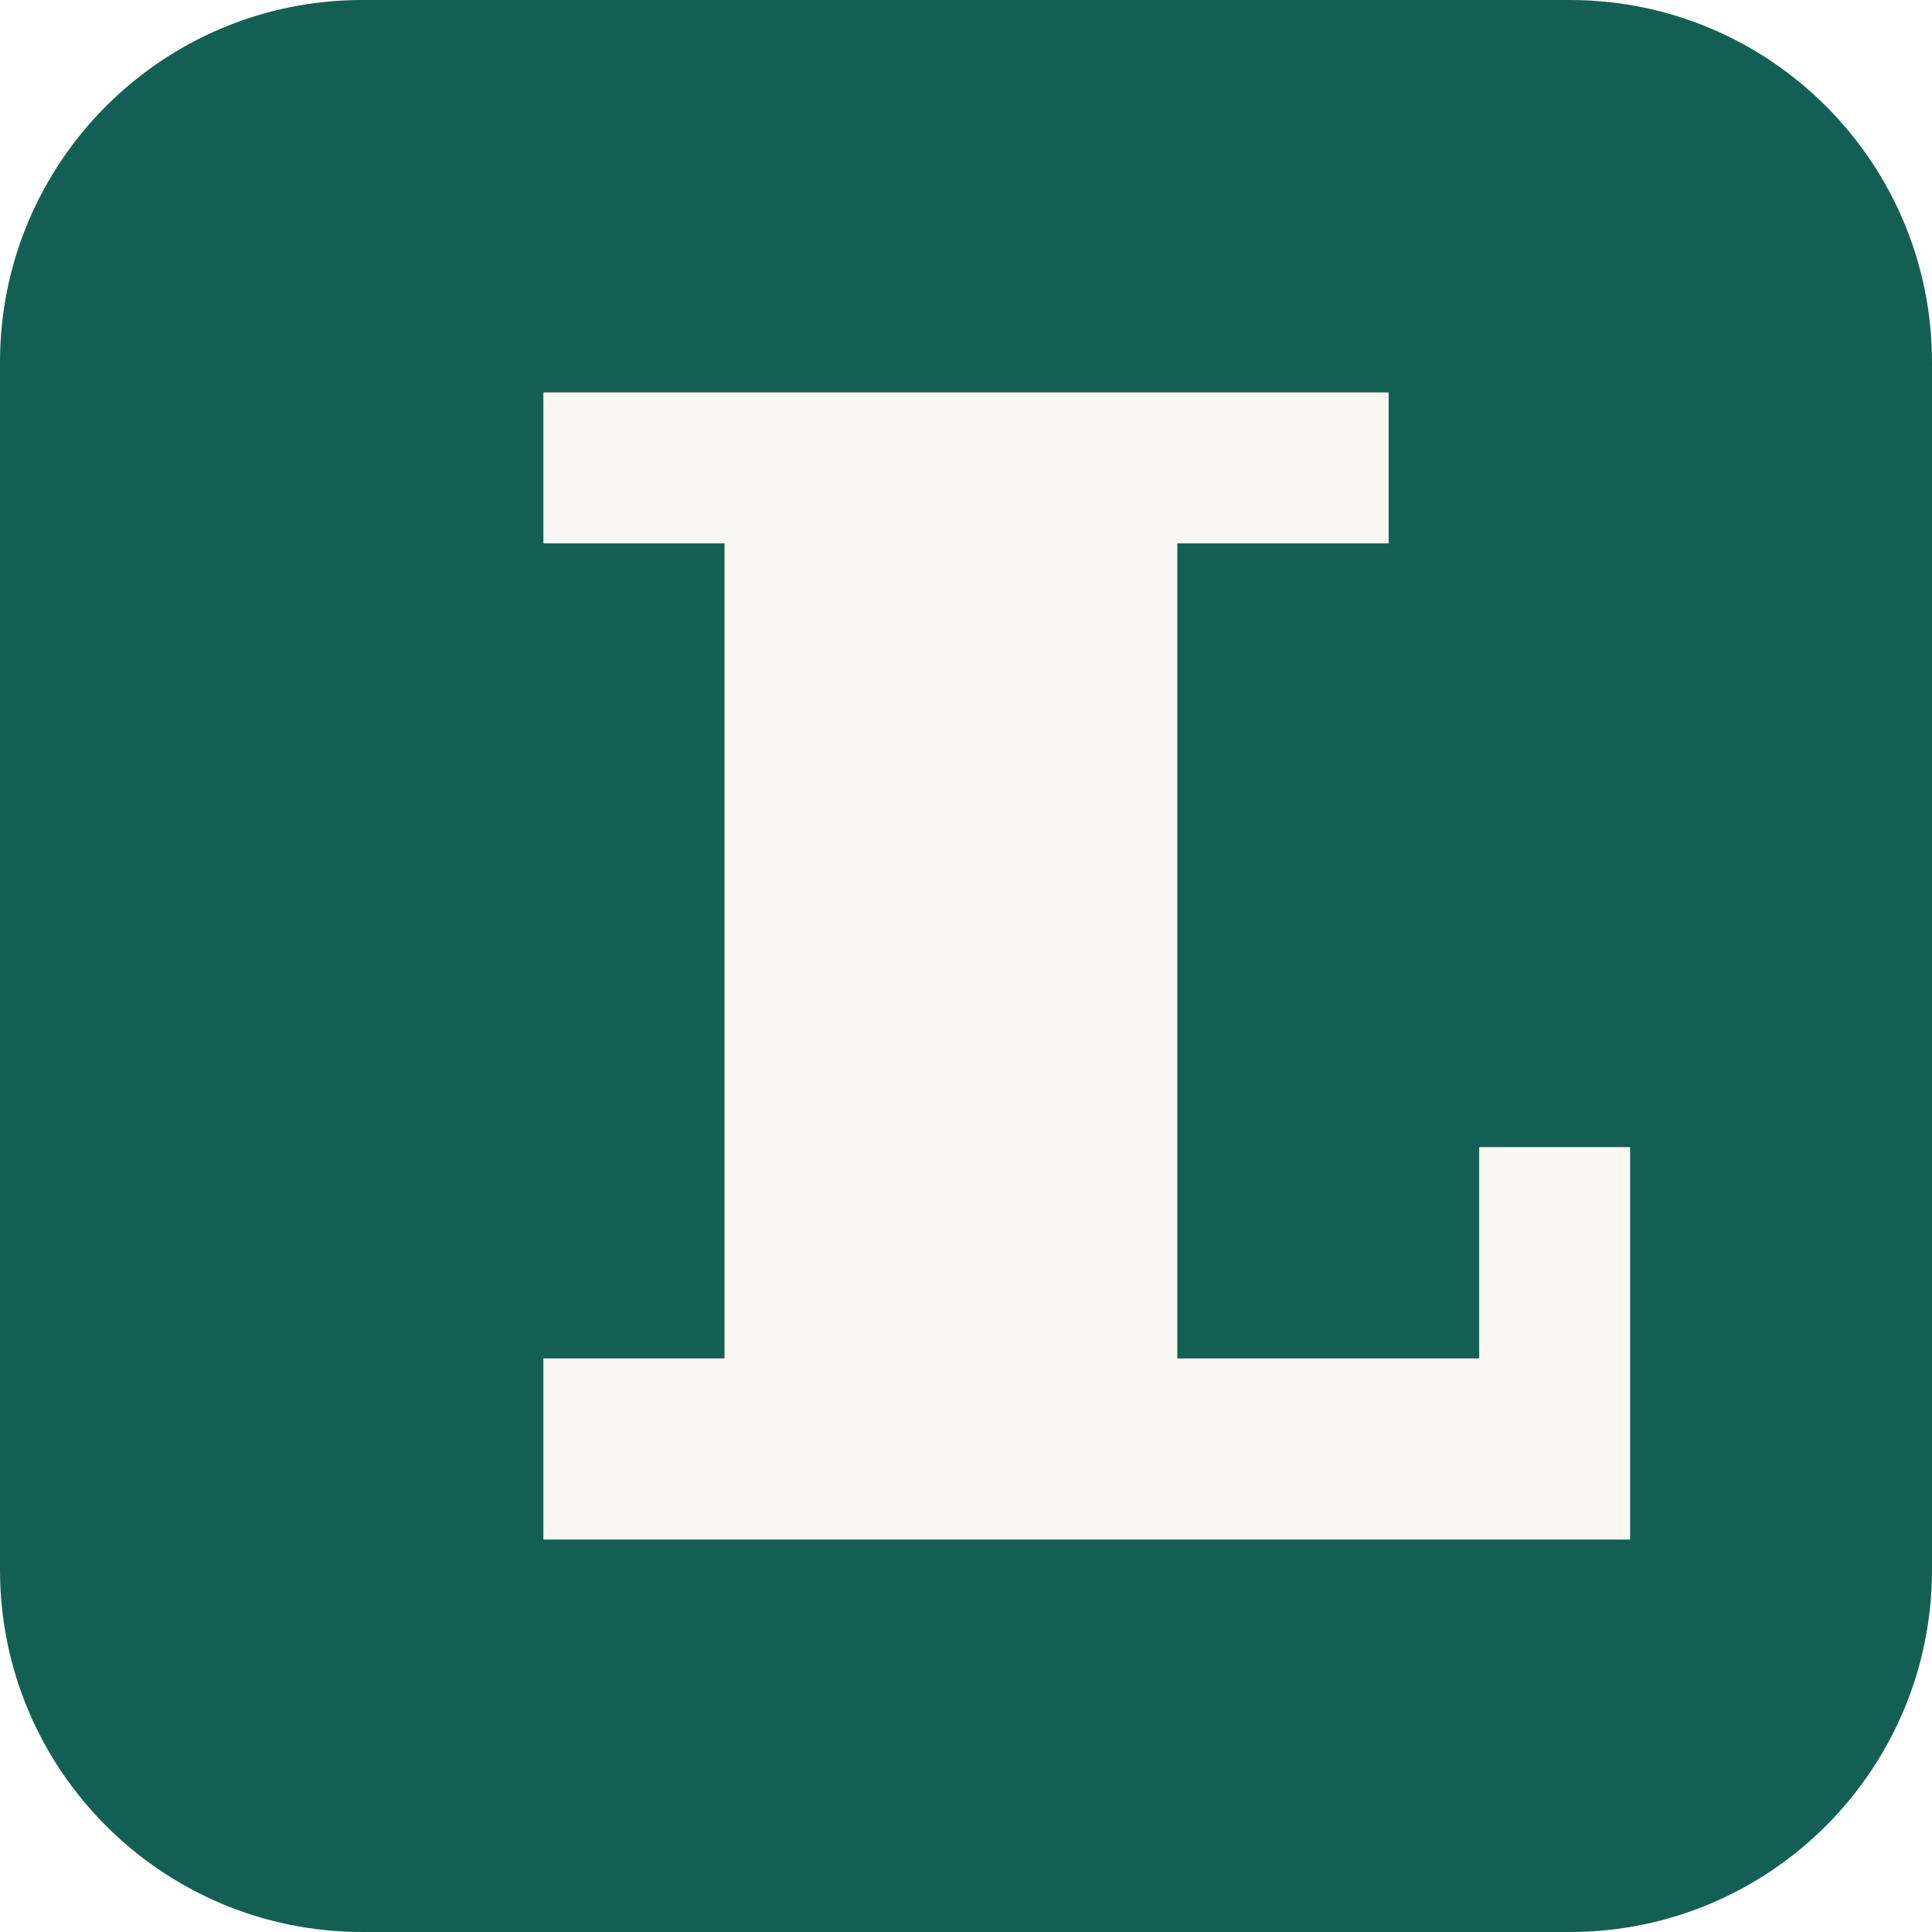
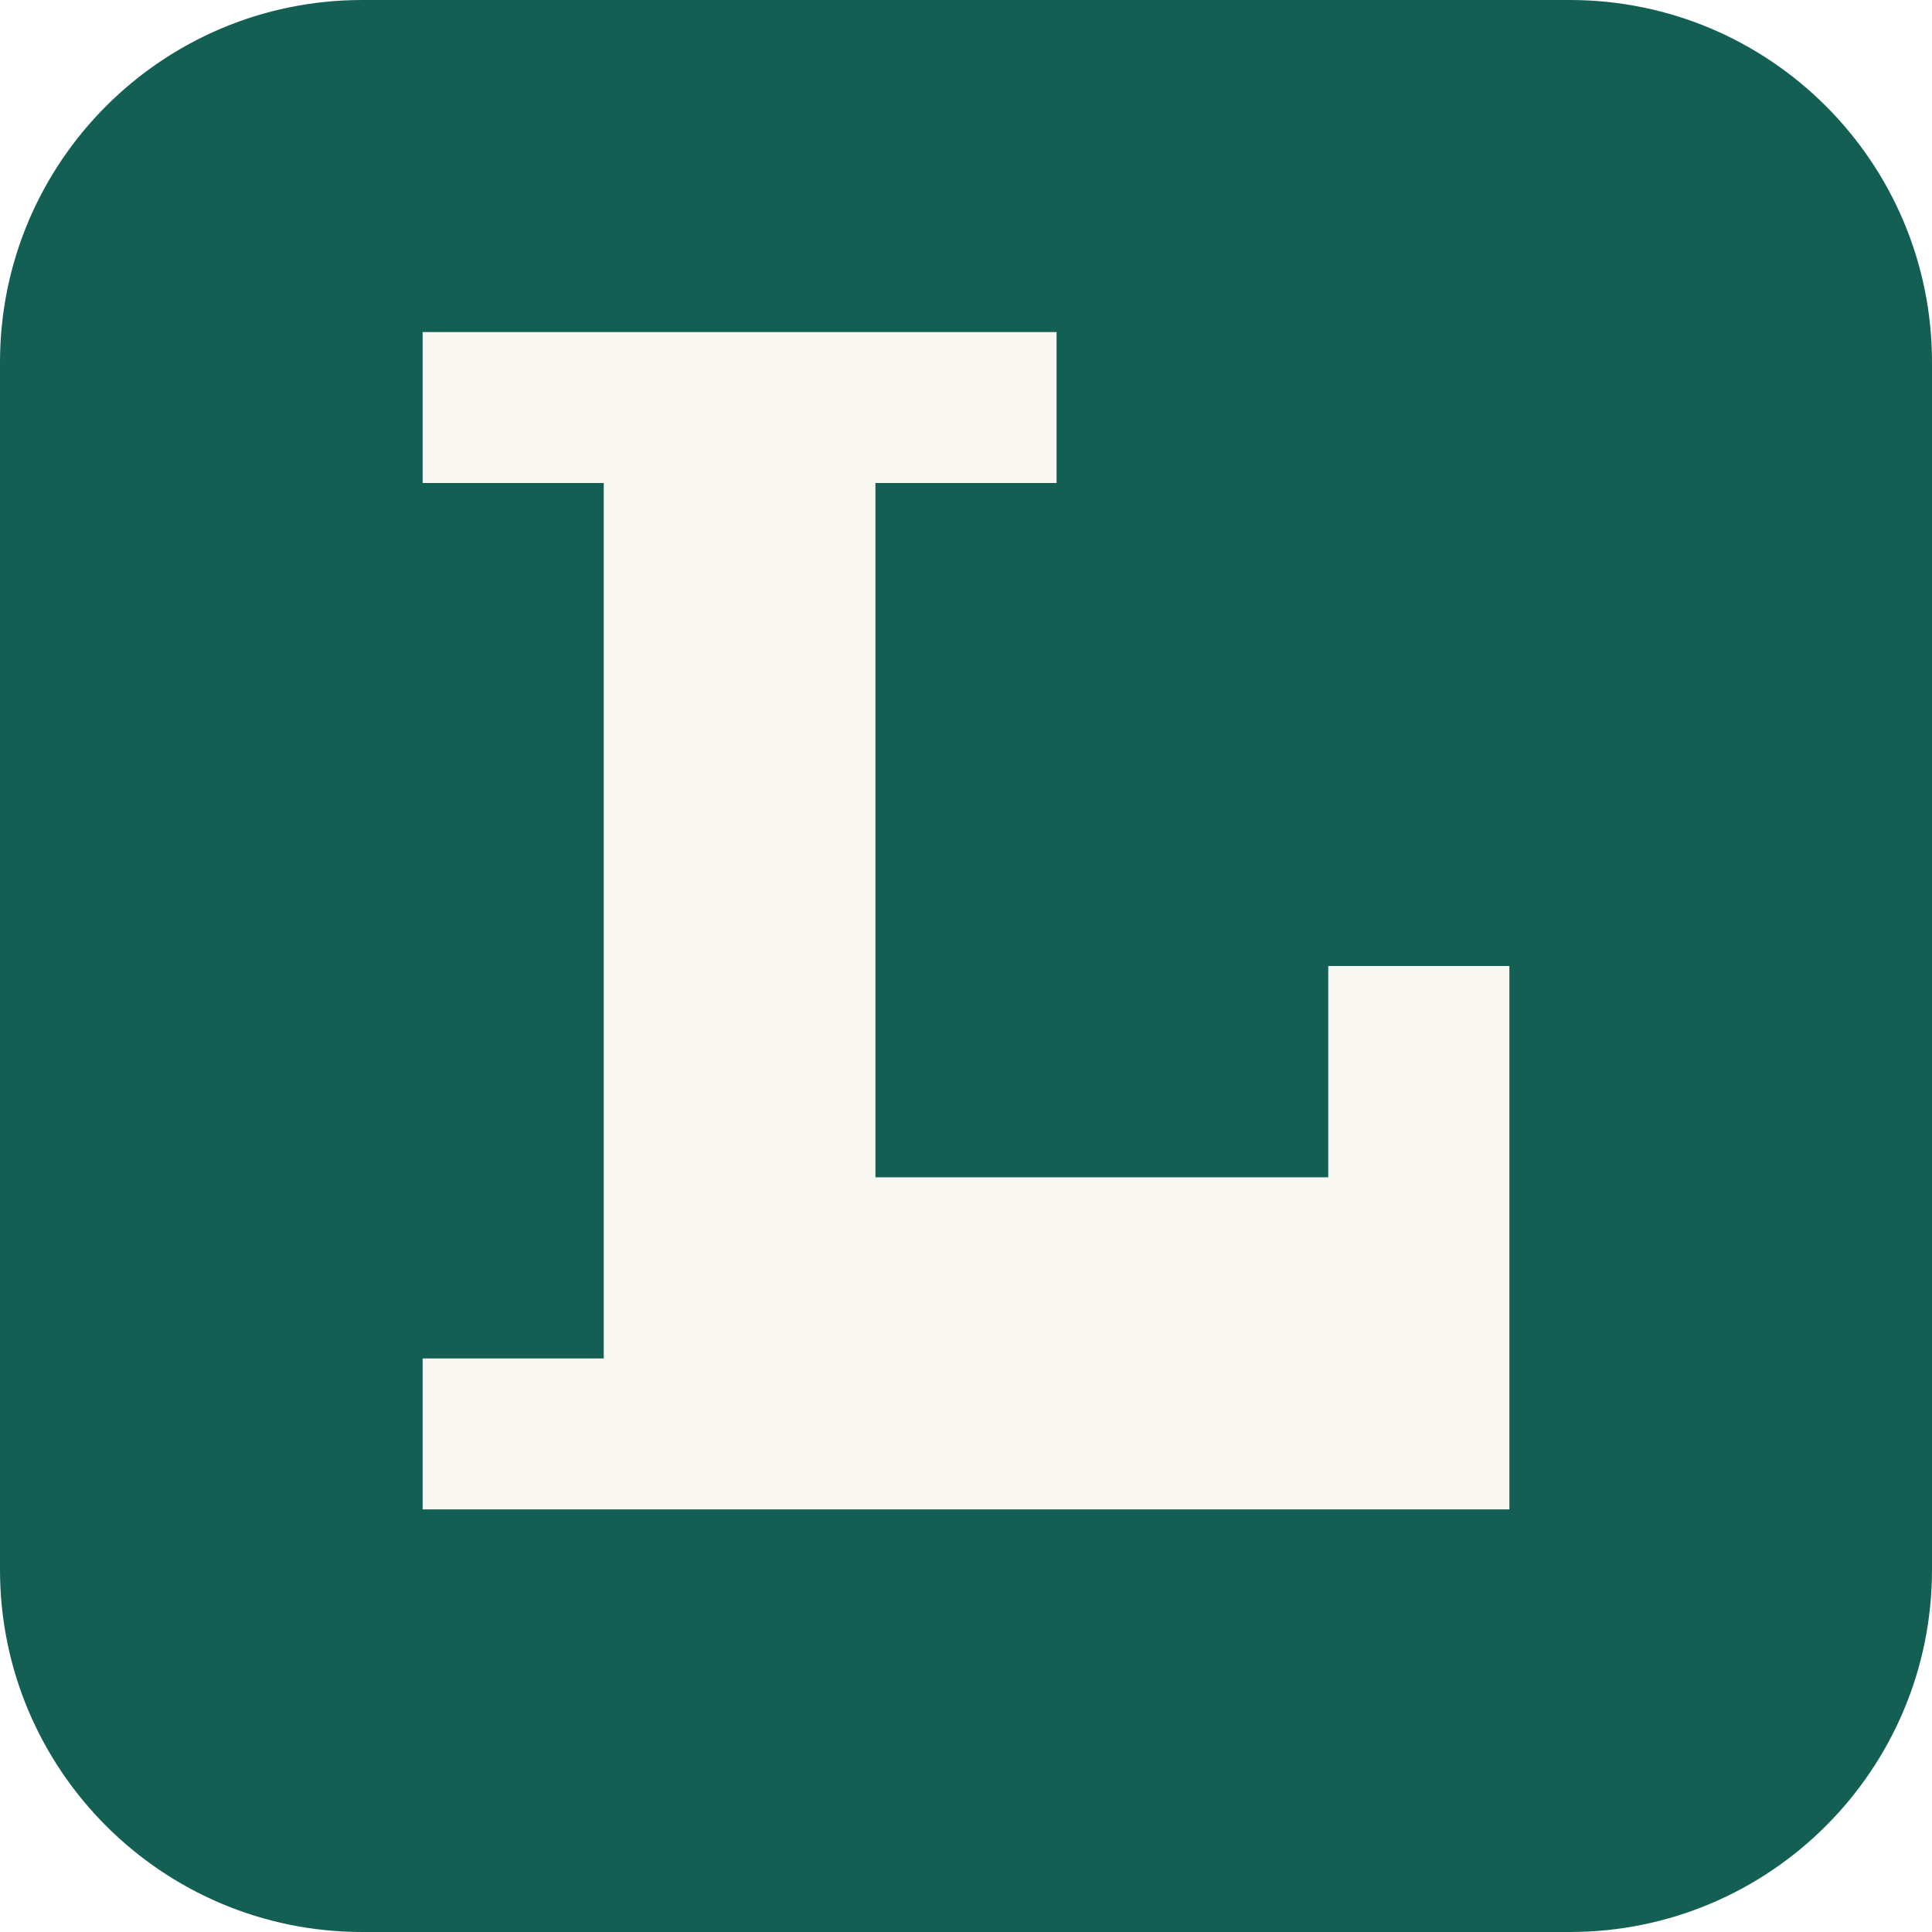
<svg xmlns="http://www.w3.org/2000/svg" viewBox="0 0 64 64">
  <rect width="64" height="64" rx="12" fill="#145f54" />
-   <path fill="#f8f7f2" d="M18 13h28v5h-7v27h10v-7h5v13H18v-6h6V18h-6z" />
+   <path fill="#f8f7f2" d="M14 11h21v5h-6v23h15v-7h6v18H14v-5h6V16h-6z" />
</svg>
